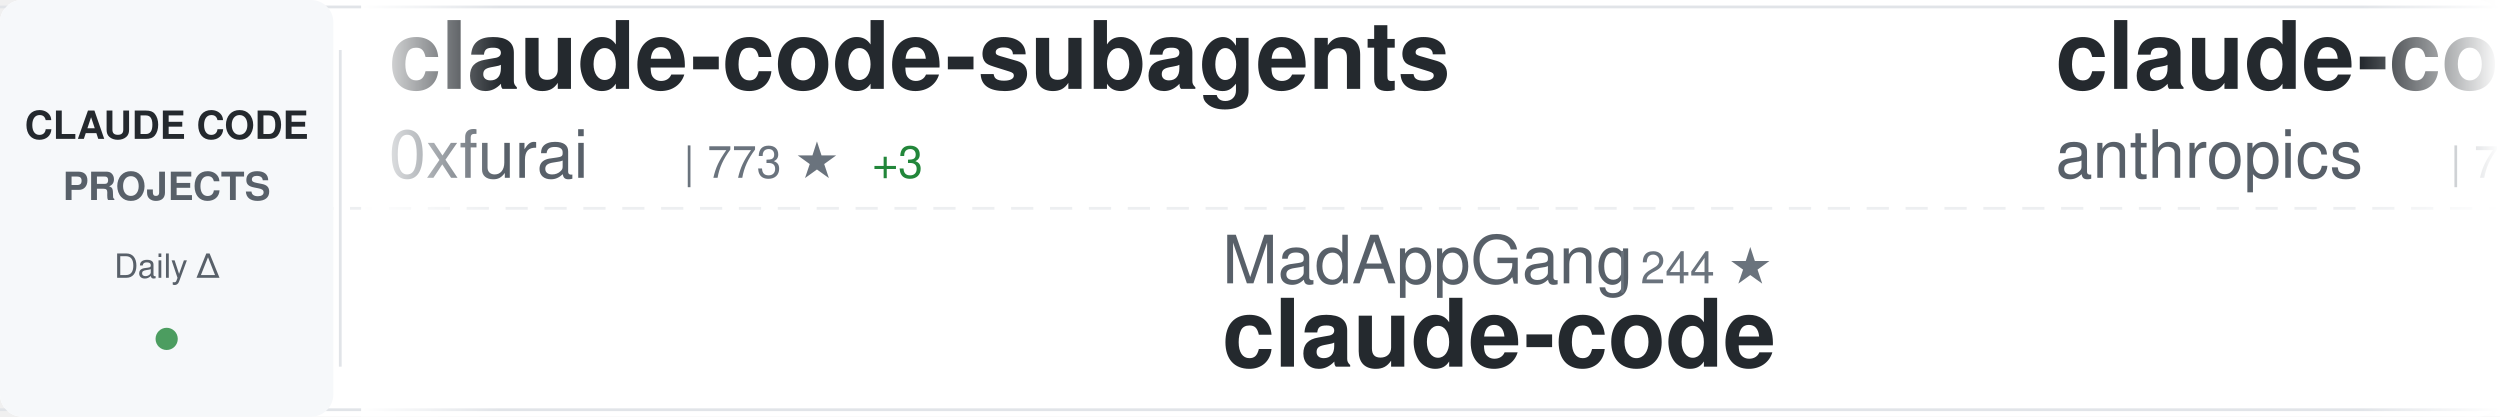
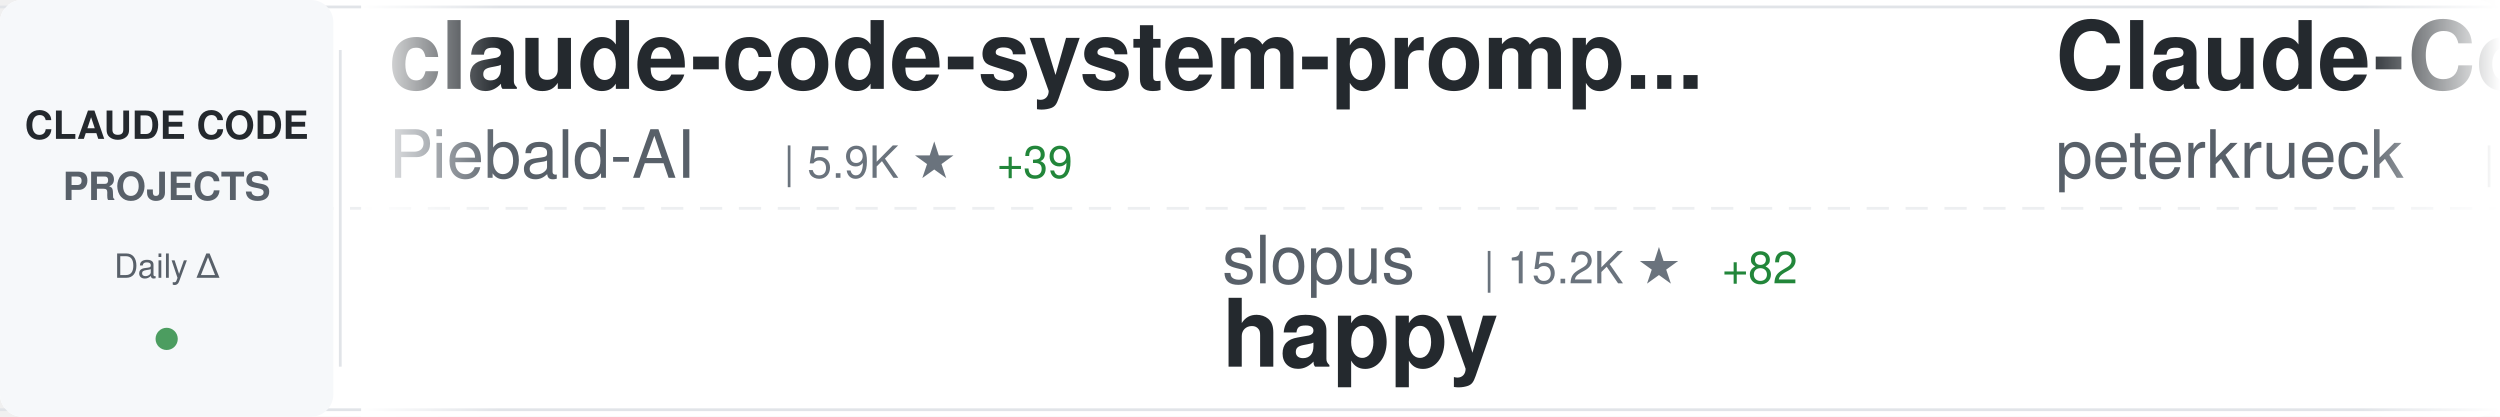
<svg xmlns="http://www.w3.org/2000/svg" width="900" height="150">
  <defs>
    <linearGradient id="awesomeLeftFade" x1="0%" y1="0%" x2="100%" y2="0%">
      <stop offset="0%" style="stop-color:#ffffff;stop-opacity:1" />
      <stop offset="100%" style="stop-color:#ffffff;stop-opacity:0" />
    </linearGradient>
    <linearGradient id="awesomeRightFade" x1="0%" y1="0%" x2="100%" y2="0%">
      <stop offset="0%" style="stop-color:#ffffff;stop-opacity:0" />
      <stop offset="100%" style="stop-color:#ffffff;stop-opacity:1" />
    </linearGradient>
  </defs>
  <rect width="900" height="150" fill="#ffffff" rx="8" />
  <rect x="0" y="2" width="900" height="1" fill="#e1e4e8" />
  <rect x="0" y="147" width="900" height="1" fill="#e1e4e8" />
  <line x1="0" y1="75" x2="900" y2="75" stroke="#e1e4e8" stroke-width="1" stroke-dasharray="8 6" opacity="0.6" />
  <rect x="0" y="0" width="120" height="150" fill="#f6f8fa" rx="8" />
  <text x="60" y="50" font-family="-apple-system, BlinkMacSystemFont, 'Segoe UI', Helvetica, Arial, sans-serif" font-size="14" font-weight="600" fill="#24292e" text-anchor="middle">CLAUDE CODE</text>
  <text x="60" y="72" font-family="-apple-system, BlinkMacSystemFont, 'Segoe UI', Helvetica, Arial, sans-serif" font-size="14" font-weight="600" fill="#586069" text-anchor="middle">PROJECTS</text>
  <text x="60" y="100" font-family="-apple-system, BlinkMacSystemFont, 'Segoe UI', Helvetica, Arial, sans-serif" font-size="12" font-weight="500" fill="#586069" text-anchor="middle">Daily Δ</text>
  <circle cx="60" cy="122" r="4" fill="#22863a" opacity="0.8" />
  <rect x="122" y="18" width="1" height="114" fill="#e1e4e8" />
  <clipPath id="awesomeTickerClip">
    <rect x="130" y="0" width="770" height="150" />
  </clipPath>
  <g clip-path="url(#awesomeTickerClip)">
    <g id="awesomeTickerItems">
      <animateTransform attributeName="transform" attributeType="XML" type="translate" from="0 0" to="-3000 0" dur="54s" repeatCount="indefinite" />
      <g transform="translate(0, 0)">
-         <text x="140" y="32" font-family="-apple-system, BlinkMacSystemFont, 'Segoe UI', Helvetica, Arial, sans-serif" font-size="34" font-weight="600" fill="#24292e">claude-code-subagents</text>
-         <text x="140" y="64" font-family="-apple-system, BlinkMacSystemFont, 'Segoe UI', Helvetica, Arial, sans-serif" font-size="24" font-weight="400" fill="#586069">0xfurai</text>
-         <text x="246" y="64" font-family="-apple-system, BlinkMacSystemFont, 'Segoe UI', Helvetica, Arial, sans-serif" font-size="16" font-weight="500" fill="#6a737d">| 773 ★</text>
-         <text x="314" y="64" font-family="-apple-system, BlinkMacSystemFont, 'Segoe UI', Helvetica, Arial, sans-serif" font-size="16" font-weight="500" fill="#22863a"> +3</text>
+         <text x="140" y="32" font-family="-apple-system, BlinkMacSystemFont, 'Segoe UI', Helvetica, Arial, sans-serif" font-size="34" font-weight="600" fill="#24292e">claude-code-system-promp...</text>
+         <text x="140" y="64" font-family="-apple-system, BlinkMacSystemFont, 'Segoe UI', Helvetica, Arial, sans-serif" font-size="24" font-weight="400" fill="#586069">Piebald-AI</text>
+         <text x="282" y="64" font-family="-apple-system, BlinkMacSystemFont, 'Segoe UI', Helvetica, Arial, sans-serif" font-size="16" font-weight="500" fill="#6a737d">| 5.9K ★</text>
+         <text x="359" y="64" font-family="-apple-system, BlinkMacSystemFont, 'Segoe UI', Helvetica, Arial, sans-serif" font-size="16" font-weight="500" fill="#22863a"> +39</text>
      </g>
      <g transform="translate(300, 0)">
-         <text x="140" y="102" font-family="-apple-system, BlinkMacSystemFont, 'Segoe UI', Helvetica, Arial, sans-serif" font-size="24" font-weight="400" fill="#586069">MadAppGang</text>
-         <text x="282" y="102" font-family="-apple-system, BlinkMacSystemFont, 'Segoe UI', Helvetica, Arial, sans-serif" font-size="16" font-weight="500" fill="#6a737d">| 244 ★</text>
-         <text x="140" y="132" font-family="-apple-system, BlinkMacSystemFont, 'Segoe UI', Helvetica, Arial, sans-serif" font-size="34" font-weight="600" fill="#24292e">claude-code</text>
+         <text x="140" y="102" font-family="-apple-system, BlinkMacSystemFont, 'Segoe UI', Helvetica, Arial, sans-serif" font-size="24" font-weight="400" fill="#586069">slopus</text>
+         <text x="234" y="102" font-family="-apple-system, BlinkMacSystemFont, 'Segoe UI', Helvetica, Arial, sans-serif" font-size="16" font-weight="500" fill="#6a737d">| 15.2K ★</text>
+         <text x="320" y="102" font-family="-apple-system, BlinkMacSystemFont, 'Segoe UI', Helvetica, Arial, sans-serif" font-size="16" font-weight="500" fill="#22863a"> +82</text>
+         <text x="140" y="132" font-family="-apple-system, BlinkMacSystemFont, 'Segoe UI', Helvetica, Arial, sans-serif" font-size="34" font-weight="600" fill="#24292e">happy</text>
      </g>
      <g transform="translate(600, 0)">
-         <text x="140" y="32" font-family="-apple-system, BlinkMacSystemFont, 'Segoe UI', Helvetica, Arial, sans-serif" font-size="34" font-weight="600" fill="#24292e">claude-code</text>
-         <text x="140" y="64" font-family="-apple-system, BlinkMacSystemFont, 'Segoe UI', Helvetica, Arial, sans-serif" font-size="24" font-weight="400" fill="#586069">anthropics</text>
-         <text x="282" y="64" font-family="-apple-system, BlinkMacSystemFont, 'Segoe UI', Helvetica, Arial, sans-serif" font-size="16" font-weight="500" fill="#6a737d">| 77.8K ★</text>
-         <text x="368" y="64" font-family="-apple-system, BlinkMacSystemFont, 'Segoe UI', Helvetica, Arial, sans-serif" font-size="16" font-weight="500" fill="#22863a"> +374</text>
+         <text x="140" y="32" font-family="-apple-system, BlinkMacSystemFont, 'Segoe UI', Helvetica, Arial, sans-serif" font-size="34" font-weight="600" fill="#24292e">Claude-Code-Development-...</text>
+         <text x="140" y="64" font-family="-apple-system, BlinkMacSystemFont, 'Segoe UI', Helvetica, Arial, sans-serif" font-size="24" font-weight="400" fill="#586069">peterkrueck</text>
+         <text x="294" y="64" font-family="-apple-system, BlinkMacSystemFont, 'Segoe UI', Helvetica, Arial, sans-serif" font-size="16" font-weight="500" fill="#6a737d">| 1.3K ★</text>
+         <text x="371" y="64" font-family="-apple-system, BlinkMacSystemFont, 'Segoe UI', Helvetica, Arial, sans-serif" font-size="16" font-weight="500" fill="#22863a"> +2</text>
      </g>
      <g transform="translate(900, 0)">
-         <text x="140" y="102" font-family="-apple-system, BlinkMacSystemFont, 'Segoe UI', Helvetica, Arial, sans-serif" font-size="24" font-weight="400" fill="#586069">github</text>
-         <text x="234" y="102" font-family="-apple-system, BlinkMacSystemFont, 'Segoe UI', Helvetica, Arial, sans-serif" font-size="16" font-weight="500" fill="#6a737d">| 76.7K ★</text>
-         <text x="320" y="102" font-family="-apple-system, BlinkMacSystemFont, 'Segoe UI', Helvetica, Arial, sans-serif" font-size="16" font-weight="500" fill="#22863a"> +270</text>
-         <text x="140" y="132" font-family="-apple-system, BlinkMacSystemFont, 'Segoe UI', Helvetica, Arial, sans-serif" font-size="34" font-weight="600" fill="#24292e">spec-kit</text>
+         <text x="140" y="102" font-family="-apple-system, BlinkMacSystemFont, 'Segoe UI', Helvetica, Arial, sans-serif" font-size="24" font-weight="400" fill="#586069">FlorianBruniaux</text>
+         <text x="342" y="102" font-family="-apple-system, BlinkMacSystemFont, 'Segoe UI', Helvetica, Arial, sans-serif" font-size="16" font-weight="500" fill="#6a737d">| 1.5K ★</text>
+         <text x="419" y="102" font-family="-apple-system, BlinkMacSystemFont, 'Segoe UI', Helvetica, Arial, sans-serif" font-size="16" font-weight="500" fill="#22863a"> +108</text>
+         <text x="140" y="132" font-family="-apple-system, BlinkMacSystemFont, 'Segoe UI', Helvetica, Arial, sans-serif" font-size="34" font-weight="600" fill="#24292e">claude-code-ultimate-gui...</text>
      </g>
      <g transform="translate(1200, 0)">
-         <text x="140" y="32" font-family="-apple-system, BlinkMacSystemFont, 'Segoe UI', Helvetica, Arial, sans-serif" font-size="34" font-weight="600" fill="#24292e">cc-switch</text>
-         <text x="140" y="64" font-family="-apple-system, BlinkMacSystemFont, 'Segoe UI', Helvetica, Arial, sans-serif" font-size="24" font-weight="400" fill="#586069">farion1231</text>
-         <text x="282" y="64" font-family="-apple-system, BlinkMacSystemFont, 'Segoe UI', Helvetica, Arial, sans-serif" font-size="16" font-weight="500" fill="#6a737d">| 28.0K ★</text>
-         <text x="368" y="64" font-family="-apple-system, BlinkMacSystemFont, 'Segoe UI', Helvetica, Arial, sans-serif" font-size="16" font-weight="500" fill="#22863a"> +344</text>
+         <text x="140" y="32" font-family="-apple-system, BlinkMacSystemFont, 'Segoe UI', Helvetica, Arial, sans-serif" font-size="34" font-weight="600" fill="#24292e">learn-claude-code</text>
+         <text x="140" y="64" font-family="-apple-system, BlinkMacSystemFont, 'Segoe UI', Helvetica, Arial, sans-serif" font-size="24" font-weight="400" fill="#586069">shareAI-lab</text>
+         <text x="294" y="64" font-family="-apple-system, BlinkMacSystemFont, 'Segoe UI', Helvetica, Arial, sans-serif" font-size="16" font-weight="500" fill="#6a737d">| 26.9K ★</text>
+         <text x="380" y="64" font-family="-apple-system, BlinkMacSystemFont, 'Segoe UI', Helvetica, Arial, sans-serif" font-size="16" font-weight="500" fill="#22863a"> +885</text>
      </g>
      <g transform="translate(1500, 0)">
-         <text x="140" y="102" font-family="-apple-system, BlinkMacSystemFont, 'Segoe UI', Helvetica, Arial, sans-serif" font-size="24" font-weight="400" fill="#586069">anthropics</text>
-         <text x="282" y="102" font-family="-apple-system, BlinkMacSystemFont, 'Segoe UI', Helvetica, Arial, sans-serif" font-size="16" font-weight="500" fill="#6a737d">| 5.4K ★</text>
-         <text x="359" y="102" font-family="-apple-system, BlinkMacSystemFont, 'Segoe UI', Helvetica, Arial, sans-serif" font-size="16" font-weight="500" fill="#22863a"> +17</text>
-         <text x="140" y="132" font-family="-apple-system, BlinkMacSystemFont, 'Segoe UI', Helvetica, Arial, sans-serif" font-size="34" font-weight="600" fill="#24292e">claude-agent-sdk-python</text>
+         <text x="140" y="102" font-family="-apple-system, BlinkMacSystemFont, 'Segoe UI', Helvetica, Arial, sans-serif" font-size="24" font-weight="400" fill="#586069">RichardAtCT</text>
+         <text x="294" y="102" font-family="-apple-system, BlinkMacSystemFont, 'Segoe UI', Helvetica, Arial, sans-serif" font-size="16" font-weight="500" fill="#6a737d">| 2.1K ★</text>
+         <text x="371" y="102" font-family="-apple-system, BlinkMacSystemFont, 'Segoe UI', Helvetica, Arial, sans-serif" font-size="16" font-weight="500" fill="#22863a"> +16</text>
+         <text x="140" y="132" font-family="-apple-system, BlinkMacSystemFont, 'Segoe UI', Helvetica, Arial, sans-serif" font-size="34" font-weight="600" fill="#24292e">claude-code-telegram</text>
      </g>
      <g transform="translate(1800, 0)">
-         <text x="140" y="32" font-family="-apple-system, BlinkMacSystemFont, 'Segoe UI', Helvetica, Arial, sans-serif" font-size="34" font-weight="600" fill="#24292e">notebooklm-skill</text>
-         <text x="140" y="64" font-family="-apple-system, BlinkMacSystemFont, 'Segoe UI', Helvetica, Arial, sans-serif" font-size="24" font-weight="400" fill="#586069">PleasePrompto</text>
-         <text x="318" y="64" font-family="-apple-system, BlinkMacSystemFont, 'Segoe UI', Helvetica, Arial, sans-serif" font-size="16" font-weight="500" fill="#6a737d">| 4.4K ★</text>
-         <text x="395" y="64" font-family="-apple-system, BlinkMacSystemFont, 'Segoe UI', Helvetica, Arial, sans-serif" font-size="16" font-weight="500" fill="#22863a"> +32</text>
+         <text x="140" y="32" font-family="-apple-system, BlinkMacSystemFont, 'Segoe UI', Helvetica, Arial, sans-serif" font-size="34" font-weight="600" fill="#24292e">agents</text>
+         <text x="140" y="64" font-family="-apple-system, BlinkMacSystemFont, 'Segoe UI', Helvetica, Arial, sans-serif" font-size="24" font-weight="400" fill="#586069">wshobson</text>
+         <text x="258" y="64" font-family="-apple-system, BlinkMacSystemFont, 'Segoe UI', Helvetica, Arial, sans-serif" font-size="16" font-weight="500" fill="#6a737d">| 31.2K ★</text>
+         <text x="344" y="64" font-family="-apple-system, BlinkMacSystemFont, 'Segoe UI', Helvetica, Arial, sans-serif" font-size="16" font-weight="500" fill="#22863a"> +75</text>
      </g>
      <g transform="translate(2100, 0)">
-         <text x="140" y="102" font-family="-apple-system, BlinkMacSystemFont, 'Segoe UI', Helvetica, Arial, sans-serif" font-size="24" font-weight="400" fill="#586069">JessyTsui</text>
-         <text x="270" y="102" font-family="-apple-system, BlinkMacSystemFont, 'Segoe UI', Helvetica, Arial, sans-serif" font-size="16" font-weight="500" fill="#6a737d">| 1.2K ★</text>
-         <text x="347" y="102" font-family="-apple-system, BlinkMacSystemFont, 'Segoe UI', Helvetica, Arial, sans-serif" font-size="16" font-weight="500" fill="#22863a"> +2</text>
-         <text x="140" y="132" font-family="-apple-system, BlinkMacSystemFont, 'Segoe UI', Helvetica, Arial, sans-serif" font-size="34" font-weight="600" fill="#24292e">Claude-Code-Remote</text>
+         <text x="140" y="102" font-family="-apple-system, BlinkMacSystemFont, 'Segoe UI', Helvetica, Arial, sans-serif" font-size="24" font-weight="400" fill="#586069">affaan-m</text>
+         <text x="258" y="102" font-family="-apple-system, BlinkMacSystemFont, 'Segoe UI', Helvetica, Arial, sans-serif" font-size="16" font-weight="500" fill="#6a737d">| 75.7K ★</text>
+         <text x="344" y="102" font-family="-apple-system, BlinkMacSystemFont, 'Segoe UI', Helvetica, Arial, sans-serif" font-size="16" font-weight="500" fill="#22863a"> +1.1K</text>
+         <text x="140" y="132" font-family="-apple-system, BlinkMacSystemFont, 'Segoe UI', Helvetica, Arial, sans-serif" font-size="34" font-weight="600" fill="#24292e">everything-claude-code</text>
      </g>
      <g transform="translate(2400, 0)">
-         <text x="140" y="32" font-family="-apple-system, BlinkMacSystemFont, 'Segoe UI', Helvetica, Arial, sans-serif" font-size="34" font-weight="600" fill="#24292e">claude-code-tips</text>
-         <text x="140" y="64" font-family="-apple-system, BlinkMacSystemFont, 'Segoe UI', Helvetica, Arial, sans-serif" font-size="24" font-weight="400" fill="#586069">ykdojo</text>
-         <text x="234" y="64" font-family="-apple-system, BlinkMacSystemFont, 'Segoe UI', Helvetica, Arial, sans-serif" font-size="16" font-weight="500" fill="#6a737d">| 4.5K ★</text>
-         <text x="311" y="64" font-family="-apple-system, BlinkMacSystemFont, 'Segoe UI', Helvetica, Arial, sans-serif" font-size="16" font-weight="500" fill="#22863a"> +25</text>
+         <text x="140" y="32" font-family="-apple-system, BlinkMacSystemFont, 'Segoe UI', Helvetica, Arial, sans-serif" font-size="34" font-weight="600" fill="#24292e">compound-engineering-plu...</text>
+         <text x="140" y="64" font-family="-apple-system, BlinkMacSystemFont, 'Segoe UI', Helvetica, Arial, sans-serif" font-size="24" font-weight="400" fill="#586069">EveryInc</text>
+         <text x="258" y="64" font-family="-apple-system, BlinkMacSystemFont, 'Segoe UI', Helvetica, Arial, sans-serif" font-size="16" font-weight="500" fill="#6a737d">| 10.4K ★</text>
+         <text x="344" y="64" font-family="-apple-system, BlinkMacSystemFont, 'Segoe UI', Helvetica, Arial, sans-serif" font-size="16" font-weight="500" fill="#22863a"> +36</text>
      </g>
      <g transform="translate(2700, 0)">
-         <text x="140" y="102" font-family="-apple-system, BlinkMacSystemFont, 'Segoe UI', Helvetica, Arial, sans-serif" font-size="24" font-weight="400" fill="#586069">Maciek-roboblog</text>
-         <text x="342" y="102" font-family="-apple-system, BlinkMacSystemFont, 'Segoe UI', Helvetica, Arial, sans-serif" font-size="16" font-weight="500" fill="#6a737d">| 6.9K ★</text>
-         <text x="419" y="102" font-family="-apple-system, BlinkMacSystemFont, 'Segoe UI', Helvetica, Arial, sans-serif" font-size="16" font-weight="500" fill="#22863a"> +17</text>
-         <text x="140" y="132" font-family="-apple-system, BlinkMacSystemFont, 'Segoe UI', Helvetica, Arial, sans-serif" font-size="34" font-weight="600" fill="#24292e">Claude-Code-Usage-Monito...</text>
+         <text x="140" y="102" font-family="-apple-system, BlinkMacSystemFont, 'Segoe UI', Helvetica, Arial, sans-serif" font-size="24" font-weight="400" fill="#586069">anomalyco</text>
+         <text x="270" y="102" font-family="-apple-system, BlinkMacSystemFont, 'Segoe UI', Helvetica, Arial, sans-serif" font-size="16" font-weight="500" fill="#6a737d">| 122.1K ★</text>
+         <text x="365" y="102" font-family="-apple-system, BlinkMacSystemFont, 'Segoe UI', Helvetica, Arial, sans-serif" font-size="16" font-weight="500" fill="#22863a"> +569</text>
+         <text x="140" y="132" font-family="-apple-system, BlinkMacSystemFont, 'Segoe UI', Helvetica, Arial, sans-serif" font-size="34" font-weight="600" fill="#24292e">opencode</text>
      </g>
      <g transform="translate(3000, 0)">
-         <text x="140" y="32" font-family="-apple-system, BlinkMacSystemFont, 'Segoe UI', Helvetica, Arial, sans-serif" font-size="34" font-weight="600" fill="#24292e">claude-code-subagents</text>
-         <text x="140" y="64" font-family="-apple-system, BlinkMacSystemFont, 'Segoe UI', Helvetica, Arial, sans-serif" font-size="24" font-weight="400" fill="#586069">0xfurai</text>
-         <text x="246" y="64" font-family="-apple-system, BlinkMacSystemFont, 'Segoe UI', Helvetica, Arial, sans-serif" font-size="16" font-weight="500" fill="#6a737d">| 773 ★</text>
-         <text x="314" y="64" font-family="-apple-system, BlinkMacSystemFont, 'Segoe UI', Helvetica, Arial, sans-serif" font-size="16" font-weight="500" fill="#22863a"> +3</text>
+         <text x="140" y="32" font-family="-apple-system, BlinkMacSystemFont, 'Segoe UI', Helvetica, Arial, sans-serif" font-size="34" font-weight="600" fill="#24292e">claude-code-system-promp...</text>
+         <text x="140" y="64" font-family="-apple-system, BlinkMacSystemFont, 'Segoe UI', Helvetica, Arial, sans-serif" font-size="24" font-weight="400" fill="#586069">Piebald-AI</text>
+         <text x="282" y="64" font-family="-apple-system, BlinkMacSystemFont, 'Segoe UI', Helvetica, Arial, sans-serif" font-size="16" font-weight="500" fill="#6a737d">| 5.9K ★</text>
+         <text x="359" y="64" font-family="-apple-system, BlinkMacSystemFont, 'Segoe UI', Helvetica, Arial, sans-serif" font-size="16" font-weight="500" fill="#22863a"> +39</text>
      </g>
      <g transform="translate(3300, 0)">
-         <text x="140" y="102" font-family="-apple-system, BlinkMacSystemFont, 'Segoe UI', Helvetica, Arial, sans-serif" font-size="24" font-weight="400" fill="#586069">MadAppGang</text>
-         <text x="282" y="102" font-family="-apple-system, BlinkMacSystemFont, 'Segoe UI', Helvetica, Arial, sans-serif" font-size="16" font-weight="500" fill="#6a737d">| 244 ★</text>
-         <text x="140" y="132" font-family="-apple-system, BlinkMacSystemFont, 'Segoe UI', Helvetica, Arial, sans-serif" font-size="34" font-weight="600" fill="#24292e">claude-code</text>
+         <text x="140" y="102" font-family="-apple-system, BlinkMacSystemFont, 'Segoe UI', Helvetica, Arial, sans-serif" font-size="24" font-weight="400" fill="#586069">slopus</text>
+         <text x="234" y="102" font-family="-apple-system, BlinkMacSystemFont, 'Segoe UI', Helvetica, Arial, sans-serif" font-size="16" font-weight="500" fill="#6a737d">| 15.2K ★</text>
+         <text x="320" y="102" font-family="-apple-system, BlinkMacSystemFont, 'Segoe UI', Helvetica, Arial, sans-serif" font-size="16" font-weight="500" fill="#22863a"> +82</text>
+         <text x="140" y="132" font-family="-apple-system, BlinkMacSystemFont, 'Segoe UI', Helvetica, Arial, sans-serif" font-size="34" font-weight="600" fill="#24292e">happy</text>
      </g>
      <g transform="translate(3600, 0)">
-         <text x="140" y="32" font-family="-apple-system, BlinkMacSystemFont, 'Segoe UI', Helvetica, Arial, sans-serif" font-size="34" font-weight="600" fill="#24292e">claude-code</text>
-         <text x="140" y="64" font-family="-apple-system, BlinkMacSystemFont, 'Segoe UI', Helvetica, Arial, sans-serif" font-size="24" font-weight="400" fill="#586069">anthropics</text>
-         <text x="282" y="64" font-family="-apple-system, BlinkMacSystemFont, 'Segoe UI', Helvetica, Arial, sans-serif" font-size="16" font-weight="500" fill="#6a737d">| 77.8K ★</text>
-         <text x="368" y="64" font-family="-apple-system, BlinkMacSystemFont, 'Segoe UI', Helvetica, Arial, sans-serif" font-size="16" font-weight="500" fill="#22863a"> +374</text>
+         <text x="140" y="32" font-family="-apple-system, BlinkMacSystemFont, 'Segoe UI', Helvetica, Arial, sans-serif" font-size="34" font-weight="600" fill="#24292e">Claude-Code-Development-...</text>
+         <text x="140" y="64" font-family="-apple-system, BlinkMacSystemFont, 'Segoe UI', Helvetica, Arial, sans-serif" font-size="24" font-weight="400" fill="#586069">peterkrueck</text>
+         <text x="294" y="64" font-family="-apple-system, BlinkMacSystemFont, 'Segoe UI', Helvetica, Arial, sans-serif" font-size="16" font-weight="500" fill="#6a737d">| 1.3K ★</text>
+         <text x="371" y="64" font-family="-apple-system, BlinkMacSystemFont, 'Segoe UI', Helvetica, Arial, sans-serif" font-size="16" font-weight="500" fill="#22863a"> +2</text>
      </g>
      <g transform="translate(3900, 0)">
-         <text x="140" y="102" font-family="-apple-system, BlinkMacSystemFont, 'Segoe UI', Helvetica, Arial, sans-serif" font-size="24" font-weight="400" fill="#586069">github</text>
-         <text x="234" y="102" font-family="-apple-system, BlinkMacSystemFont, 'Segoe UI', Helvetica, Arial, sans-serif" font-size="16" font-weight="500" fill="#6a737d">| 76.7K ★</text>
-         <text x="320" y="102" font-family="-apple-system, BlinkMacSystemFont, 'Segoe UI', Helvetica, Arial, sans-serif" font-size="16" font-weight="500" fill="#22863a"> +270</text>
-         <text x="140" y="132" font-family="-apple-system, BlinkMacSystemFont, 'Segoe UI', Helvetica, Arial, sans-serif" font-size="34" font-weight="600" fill="#24292e">spec-kit</text>
+         <text x="140" y="102" font-family="-apple-system, BlinkMacSystemFont, 'Segoe UI', Helvetica, Arial, sans-serif" font-size="24" font-weight="400" fill="#586069">FlorianBruniaux</text>
+         <text x="342" y="102" font-family="-apple-system, BlinkMacSystemFont, 'Segoe UI', Helvetica, Arial, sans-serif" font-size="16" font-weight="500" fill="#6a737d">| 1.5K ★</text>
+         <text x="419" y="102" font-family="-apple-system, BlinkMacSystemFont, 'Segoe UI', Helvetica, Arial, sans-serif" font-size="16" font-weight="500" fill="#22863a"> +108</text>
+         <text x="140" y="132" font-family="-apple-system, BlinkMacSystemFont, 'Segoe UI', Helvetica, Arial, sans-serif" font-size="34" font-weight="600" fill="#24292e">claude-code-ultimate-gui...</text>
      </g>
    </g>
  </g>
  <rect x="130" y="0" width="50" height="150" fill="url(#awesomeLeftFade)" />
  <rect x="850" y="0" width="50" height="150" fill="url(#awesomeRightFade)" />
</svg>
